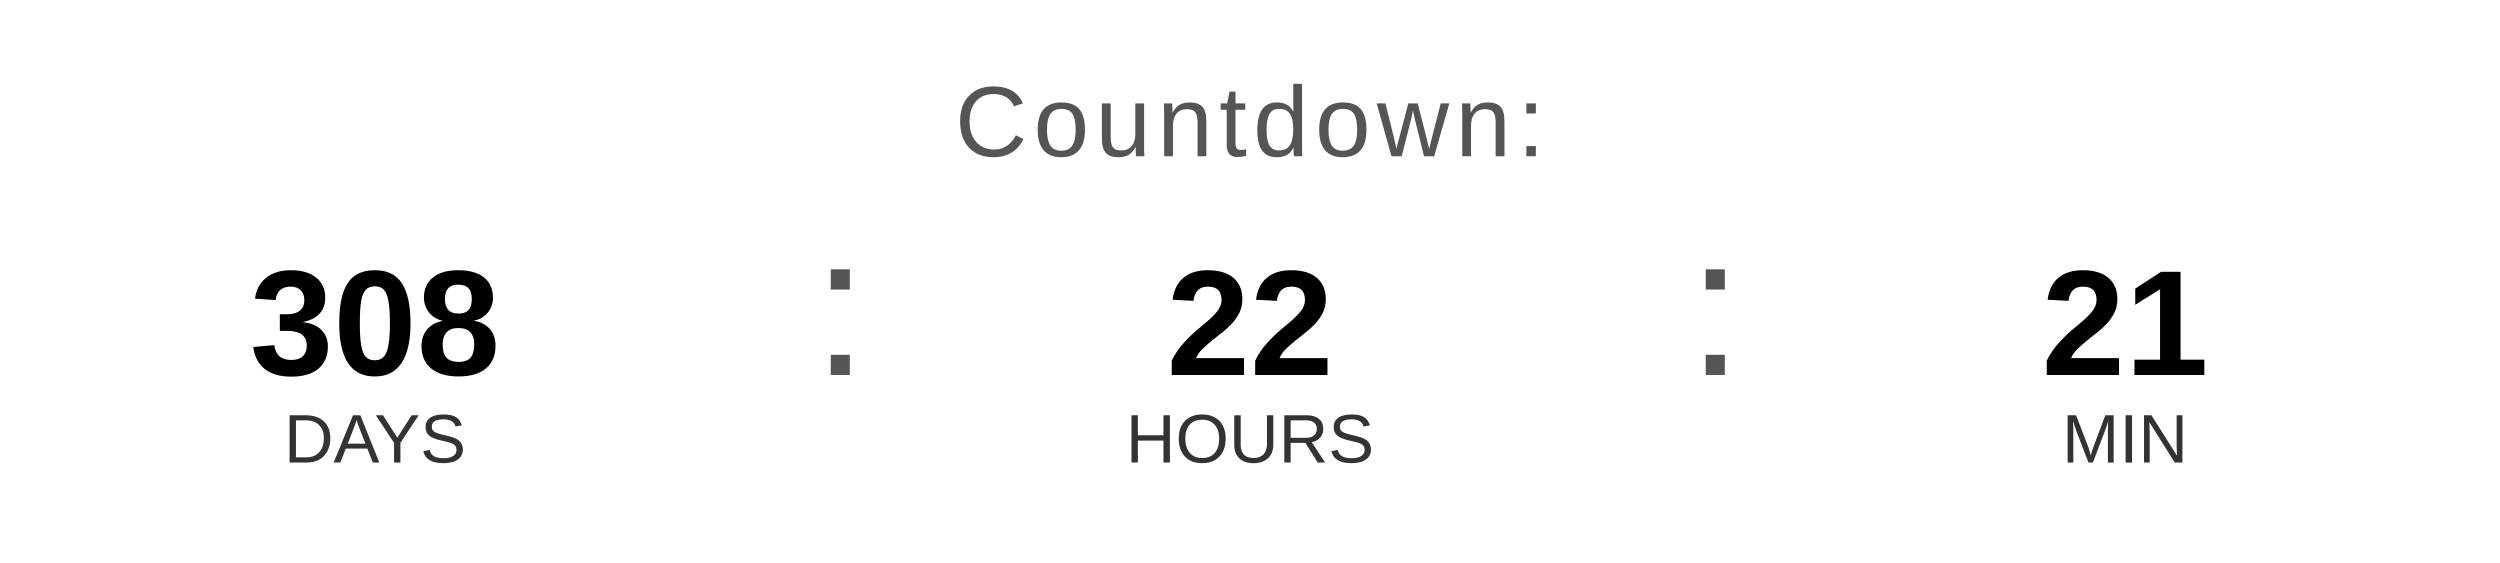
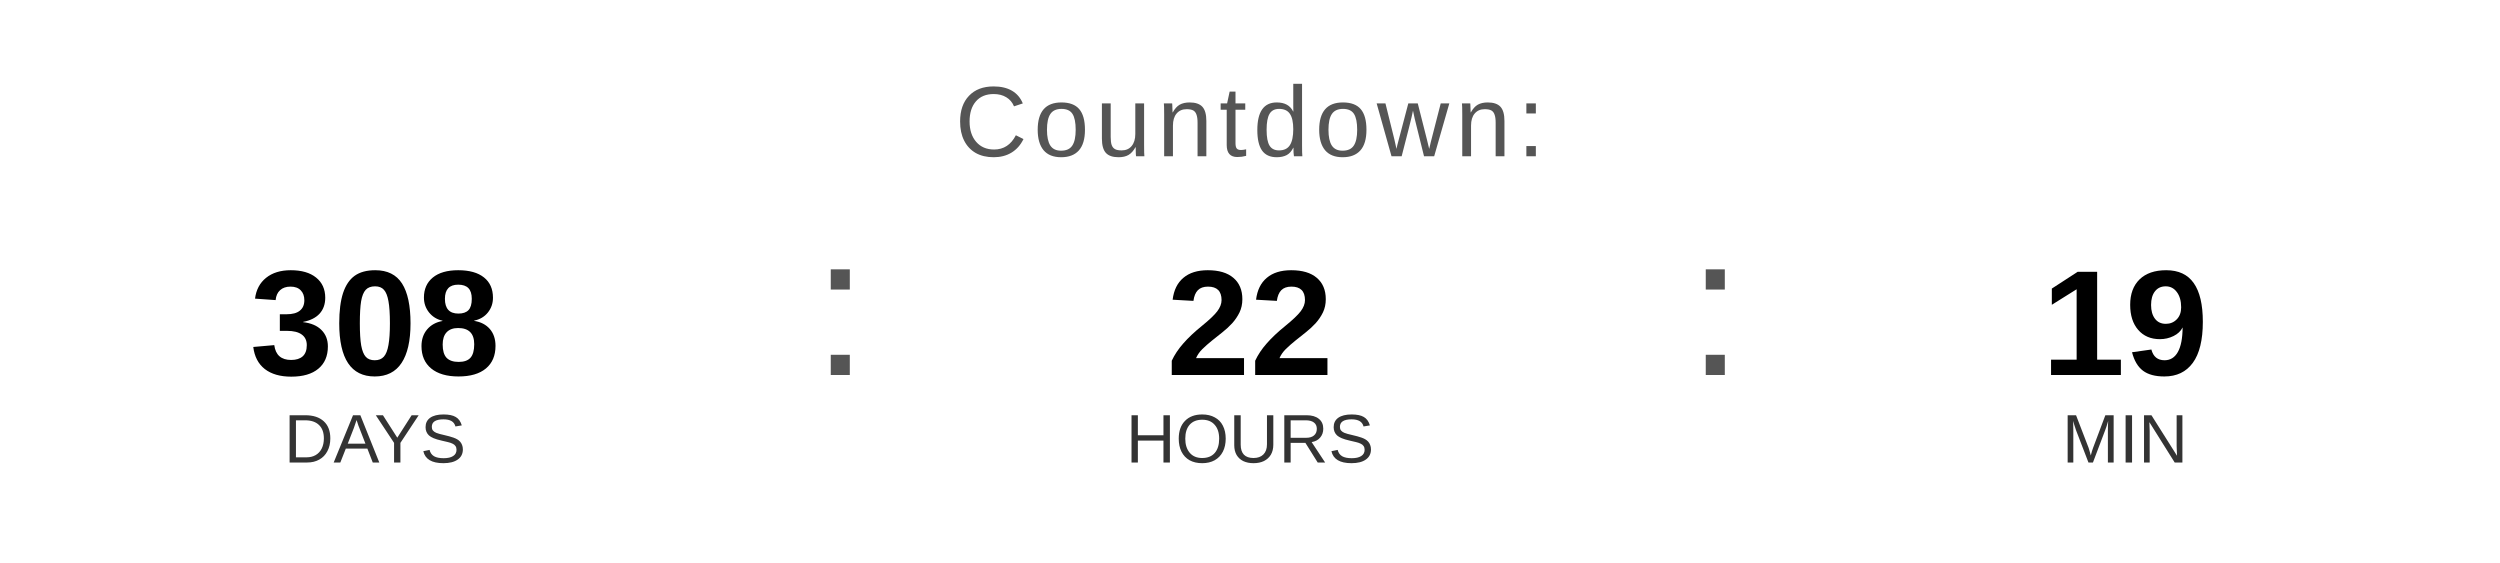
<svg xmlns="http://www.w3.org/2000/svg" width="400" height="90" viewBox="0 0 400 90">
  <text x="200" y="25" font-family="Arial, Helvetica, sans-serif" font-size="16" fill="#555555" text-anchor="middle" letter-spacing="1">
    Countdown:
  </text>
  <text x="60" y="60" font-family="Arial, Helvetica, sans-serif" font-size="24" font-weight="bold" fill="#000000" text-anchor="middle">308</text>
  <text x="60" y="74" font-family="Arial, Helvetica, sans-serif" font-size="11" fill="#333333" text-anchor="middle">DAYS</text>
  <text x="130" y="60" font-family="Arial, sans-serif" font-size="32" fill="#555555">:</text>
  <text x="200" y="60" font-family="Arial, Helvetica, sans-serif" font-size="24" font-weight="bold" fill="#000000" text-anchor="middle">22</text>
  <text x="200" y="74" font-family="Arial, Helvetica, sans-serif" font-size="11" fill="#333333" text-anchor="middle">HOURS</text>
  <text x="270" y="60" font-family="Arial, sans-serif" font-size="32" fill="#555555">:</text>
-   <text x="340" y="60" font-family="Arial, Helvetica, sans-serif" font-size="24" font-weight="bold" fill="#000000" text-anchor="middle">21</text>
+   <text x="340" y="60" font-family="Arial, Helvetica, sans-serif" font-size="24" font-weight="bold" fill="#000000" text-anchor="middle">19</text>
  <text x="340" y="74" font-family="Arial, Helvetica, sans-serif" font-size="11" fill="#333333" text-anchor="middle">MIN</text>
</svg>
